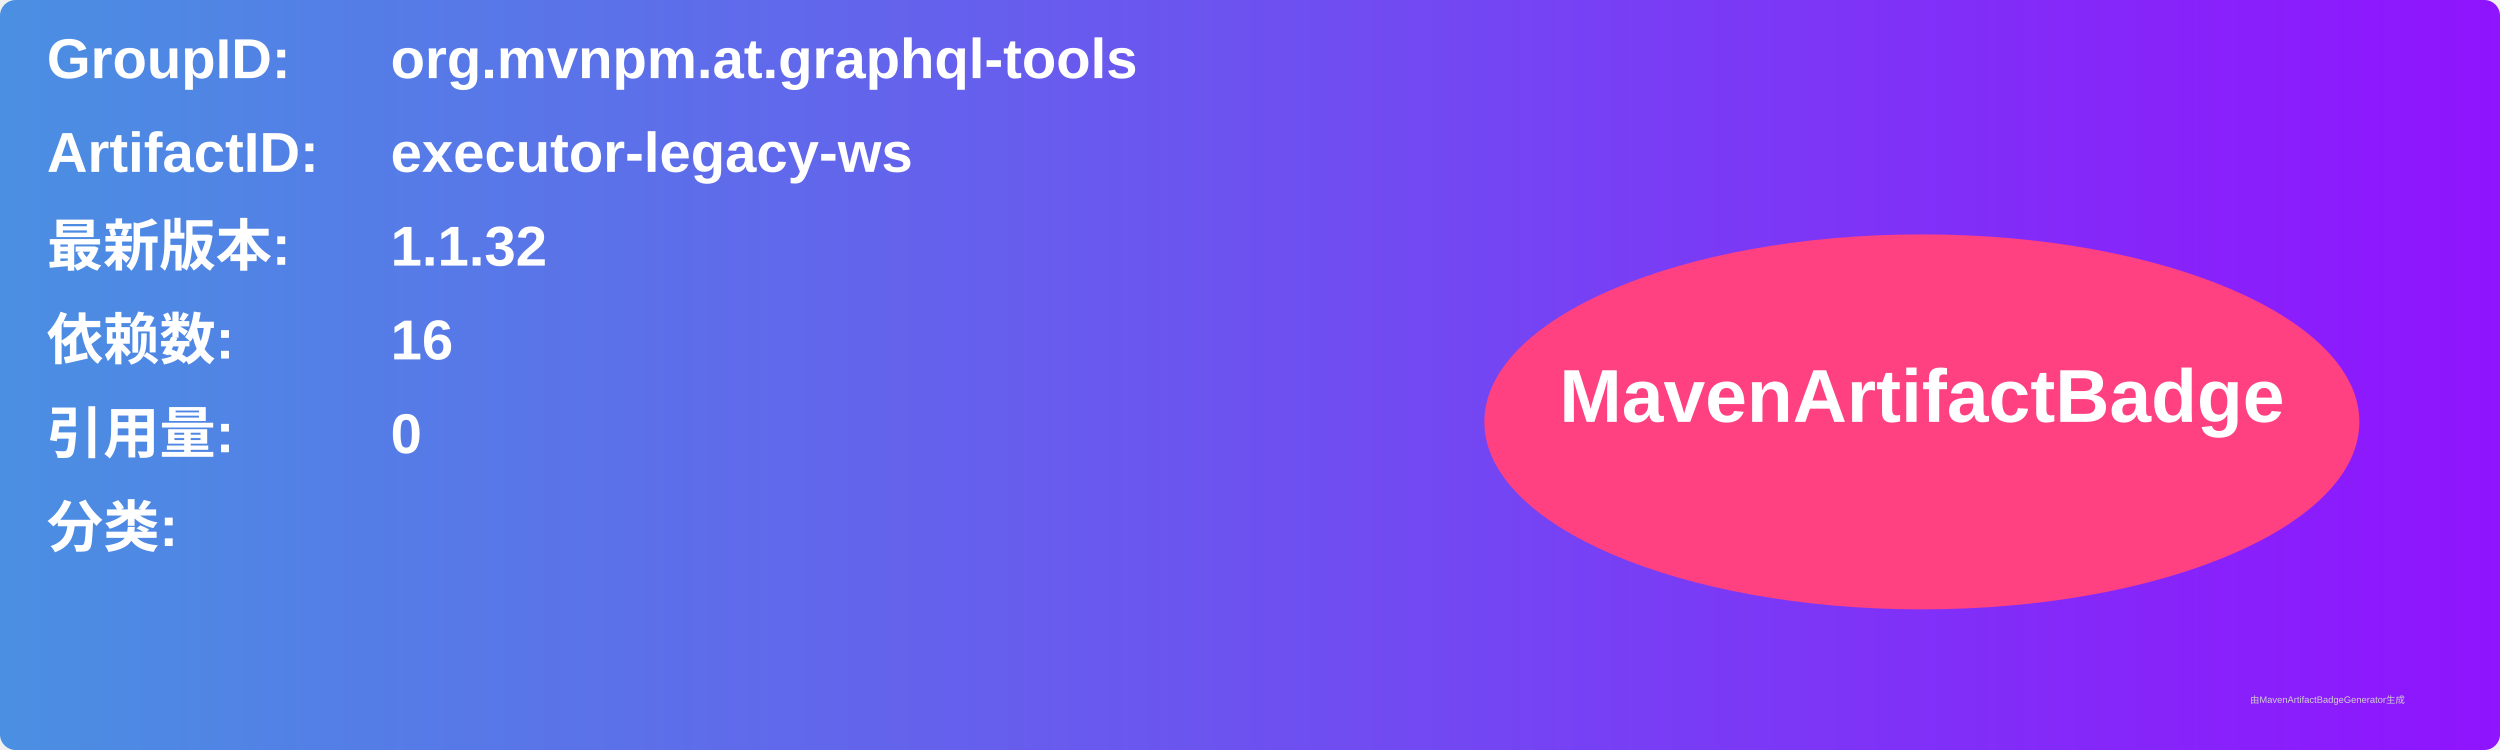
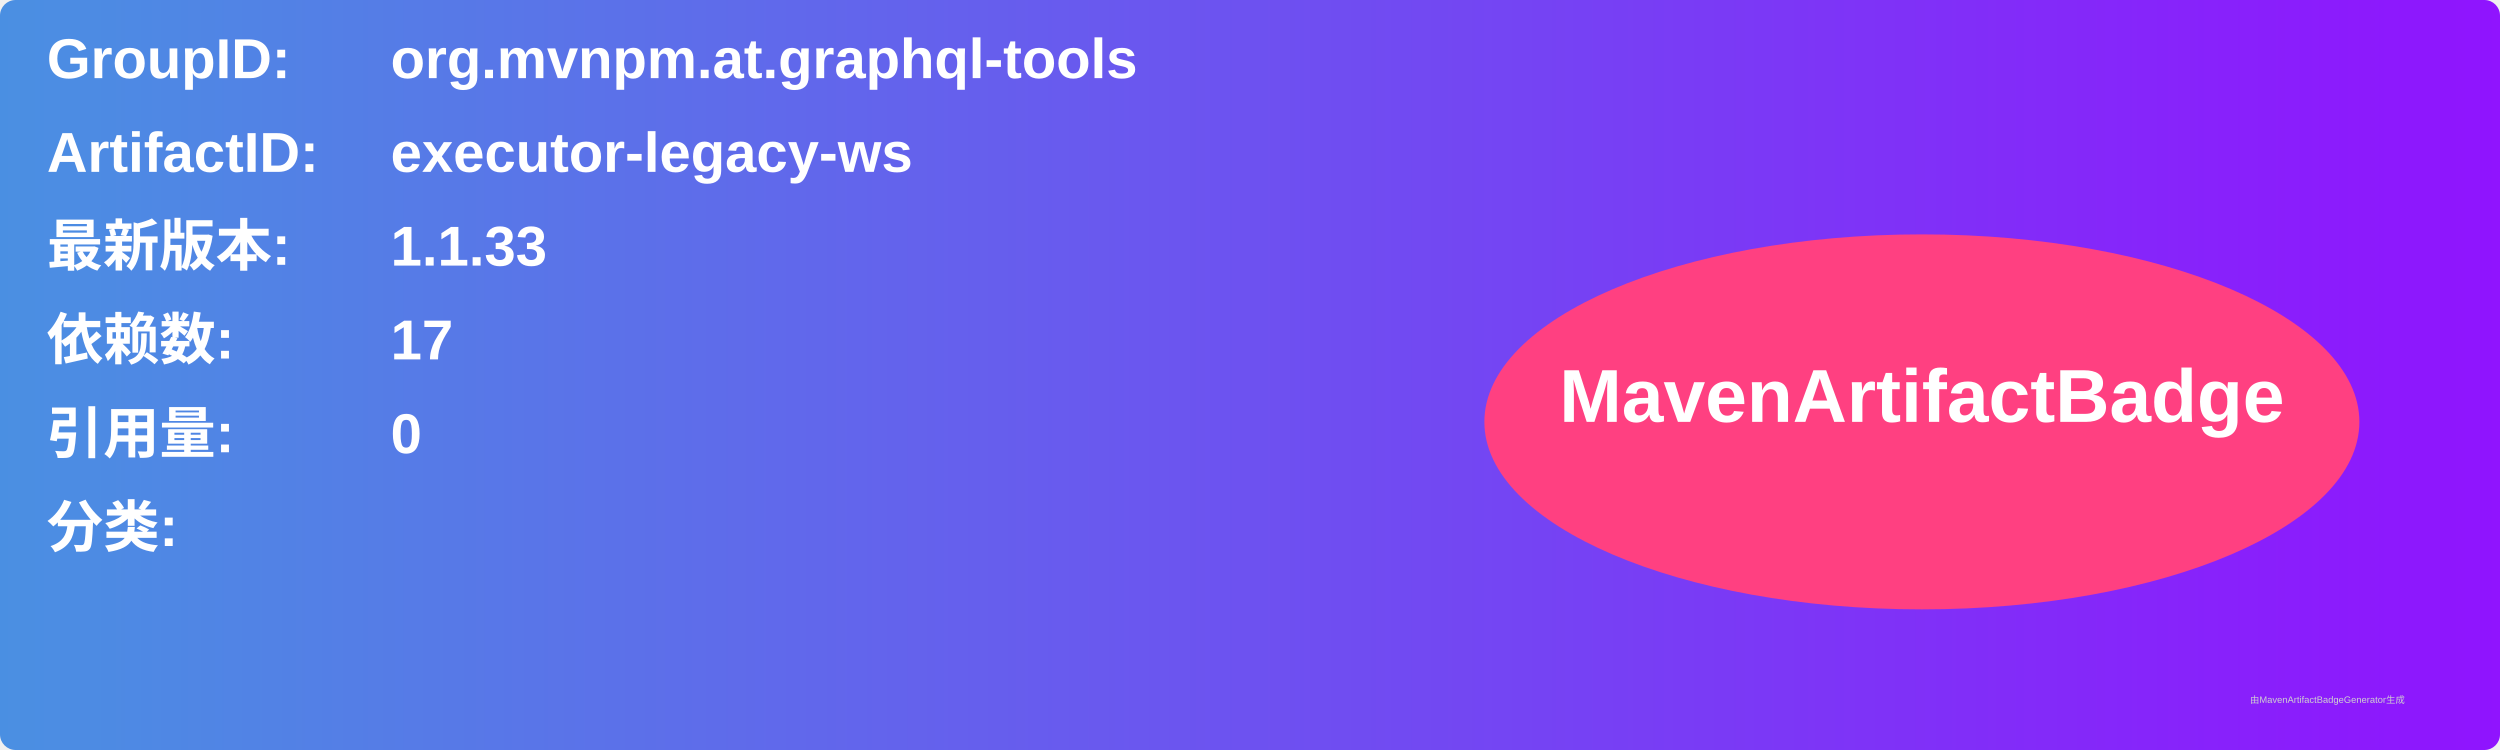
<svg xmlns="http://www.w3.org/2000/svg" width="800" height="240" viewBox="0 0 800 240">
  <linearGradient id="grad" x1="0%" y1="0%" x2="100%" y2="0%">
    <stop offset="0%" stop-color="#4a90e2" />
    <stop offset="100%" stop-color="#9013fe" />
  </linearGradient>
  <rect width="100%" height="100%" rx="5" ry="5" fill="url(#grad)" />
  <g transform="translate(15, 15)">
    <text x="0" y="10" font-family="Arial" font-size="18" fill="white" font-weight="bold" width="260">GroupID:</text>
    <text x="110" y="10" font-family="Arial" font-size="18" fill="white" font-weight="bold" width="460">org.mvnpm.at.graphql-tools</text>
    <text x="0" y="40" font-family="Arial" font-size="18" fill="white" font-weight="bold" width="260">ArtifactID:</text>
    <text x="110" y="40" font-family="Arial" font-size="18" fill="white" font-weight="bold" width="460">executor-legacy-ws</text>
    <text x="0" y="70" font-family="Arial" font-size="18" fill="white" font-weight="bold">最新版本:</text>
    <text x="110" y="70" font-family="Arial" font-size="18" fill="white" font-weight="bold">
-       <tspan font-weight="bold">1.1.32</tspan>
+       <tspan font-weight="bold">1.1.33</tspan>
    </text>
    <text x="0" y="100" font-family="Arial" font-size="18" fill="white" font-weight="bold">依赖数: </text>
    <text x="110" y="100" font-family="Arial" font-size="18" fill="white">
-       <tspan font-weight="bold">16</tspan>
+       <tspan font-weight="bold">17</tspan>
    </text>
    <text x="0" y="130" font-family="Arial" font-size="18" fill="white" font-weight="bold">引用量: </text>
    <text x="110" y="130" font-family="Arial" font-size="18" fill="white">
      <tspan font-weight="bold">0</tspan>
    </text>
    <text x="0" y="160" font-family="Arial" font-size="18" fill="white" font-weight="bold">分类:</text>
    <text x="10" y="190" font-family="Arial" font-size="10" fill="white">
      <tspan font-weight="bold" />
    </text>
    <ellipse cx="600" cy="120" rx="140" ry="60" fill="#ff4081" />
    <text x="600" y="120" text-anchor="middle" font-family="Arial" font-size="24" fill="white" font-weight="bold">MavenArtifactBadge</text>
  </g>
  <text x="720" y="225" font-family="Arial" font-size="3" fill="#d0d0d0">由MavenArtifactBadgeGenerator生成</text>
</svg>
